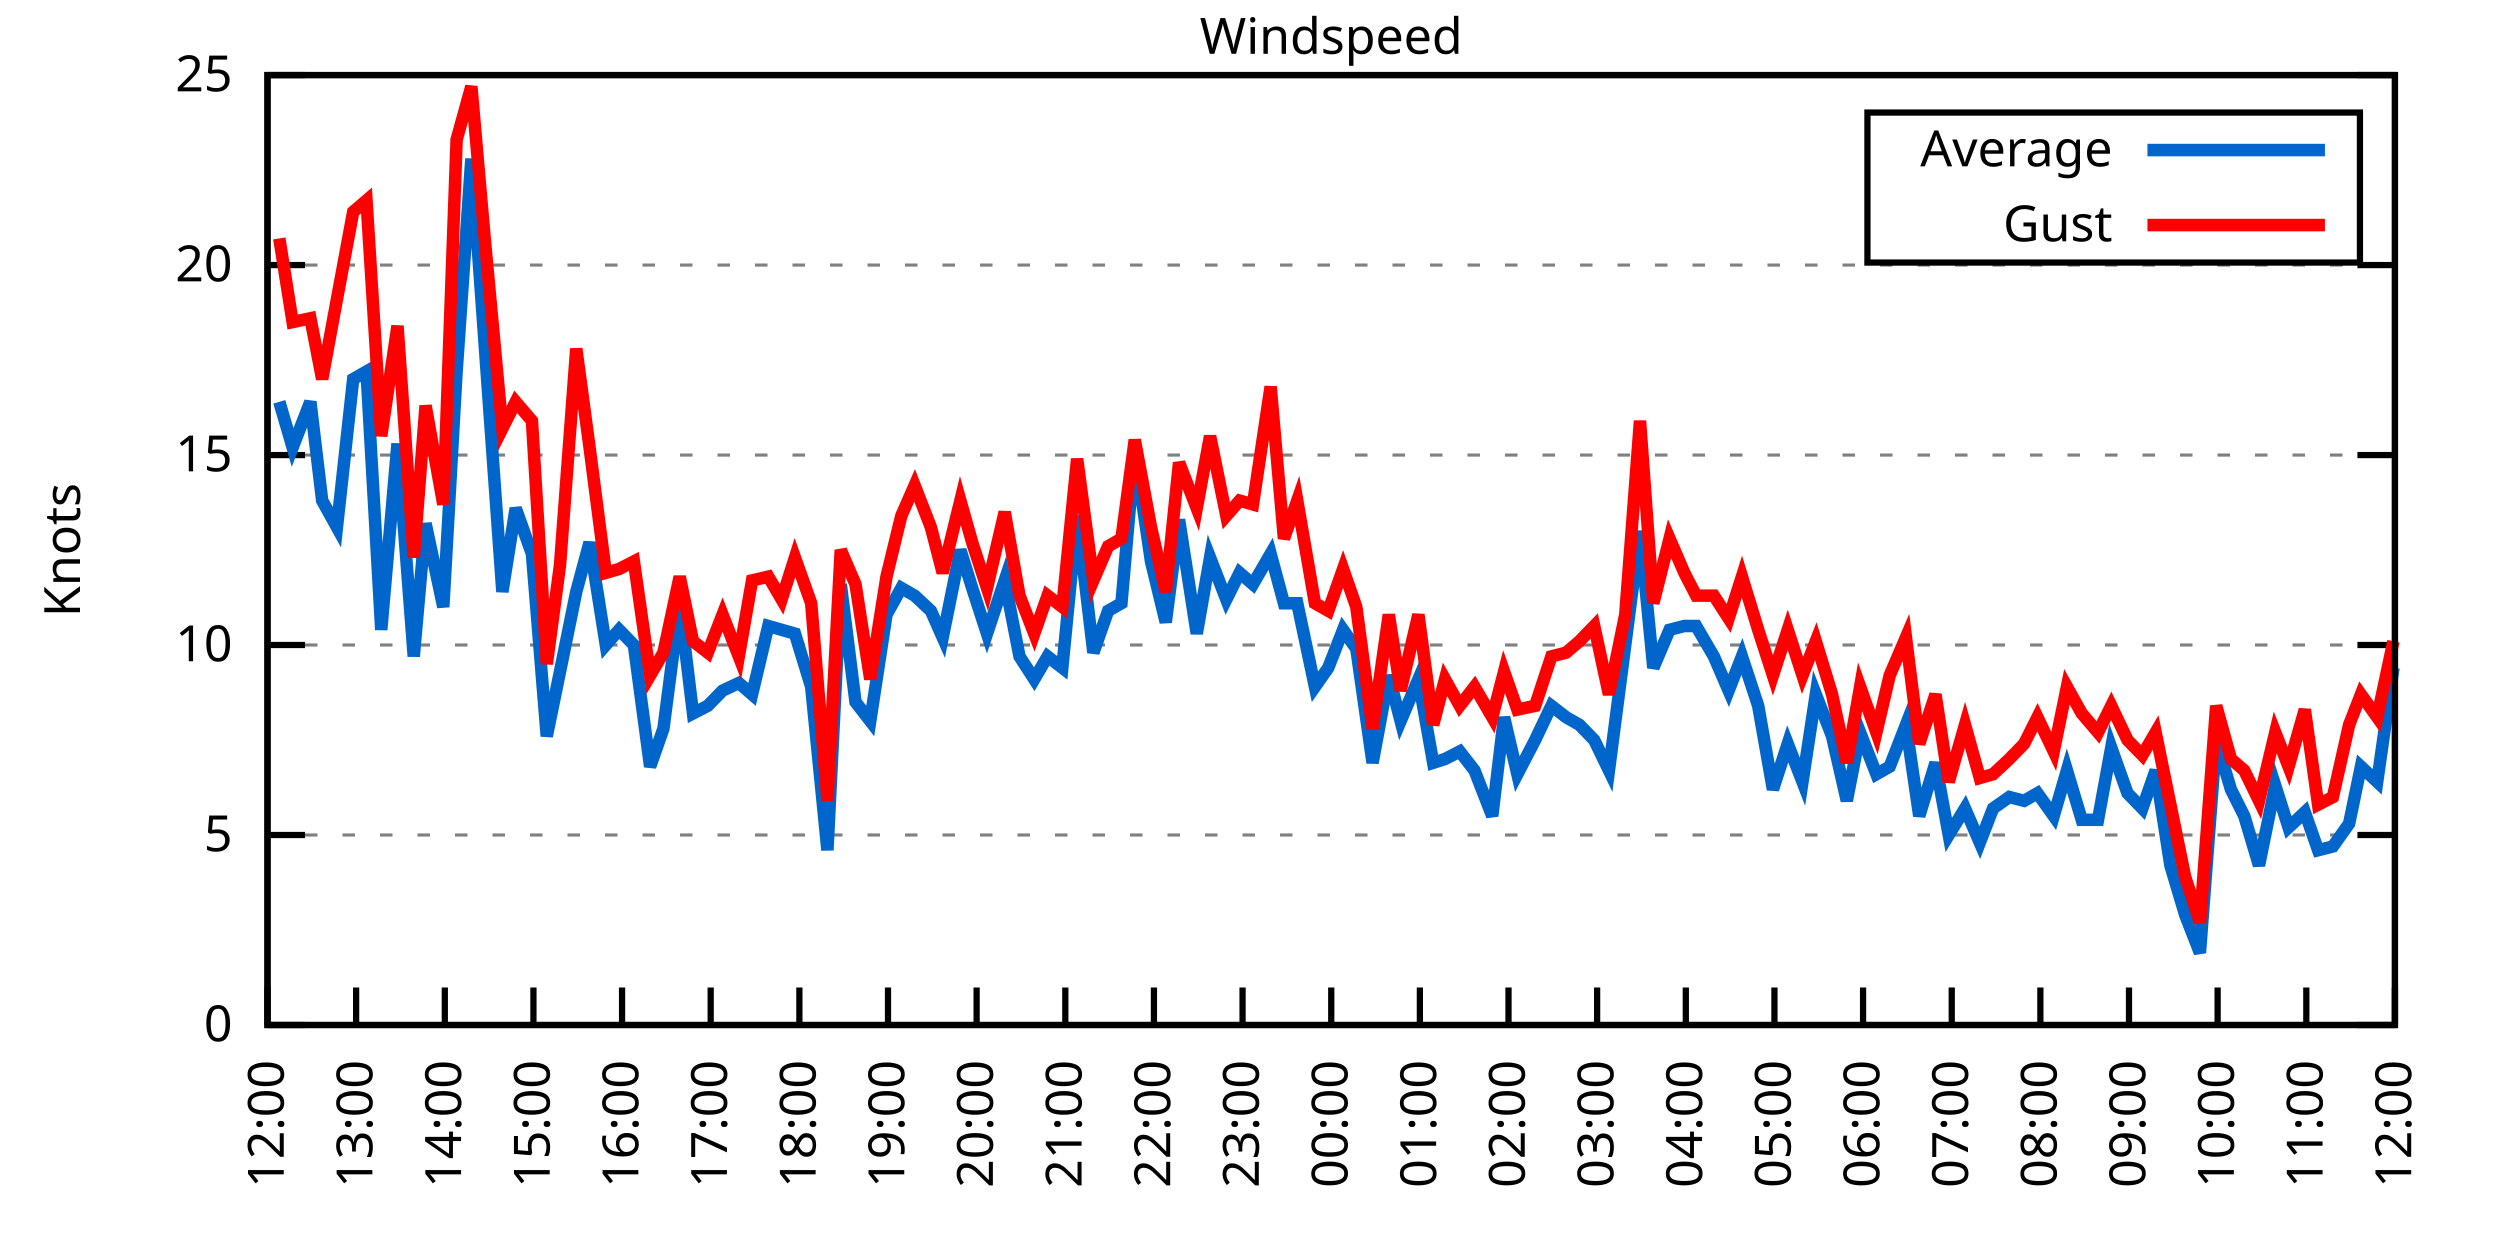
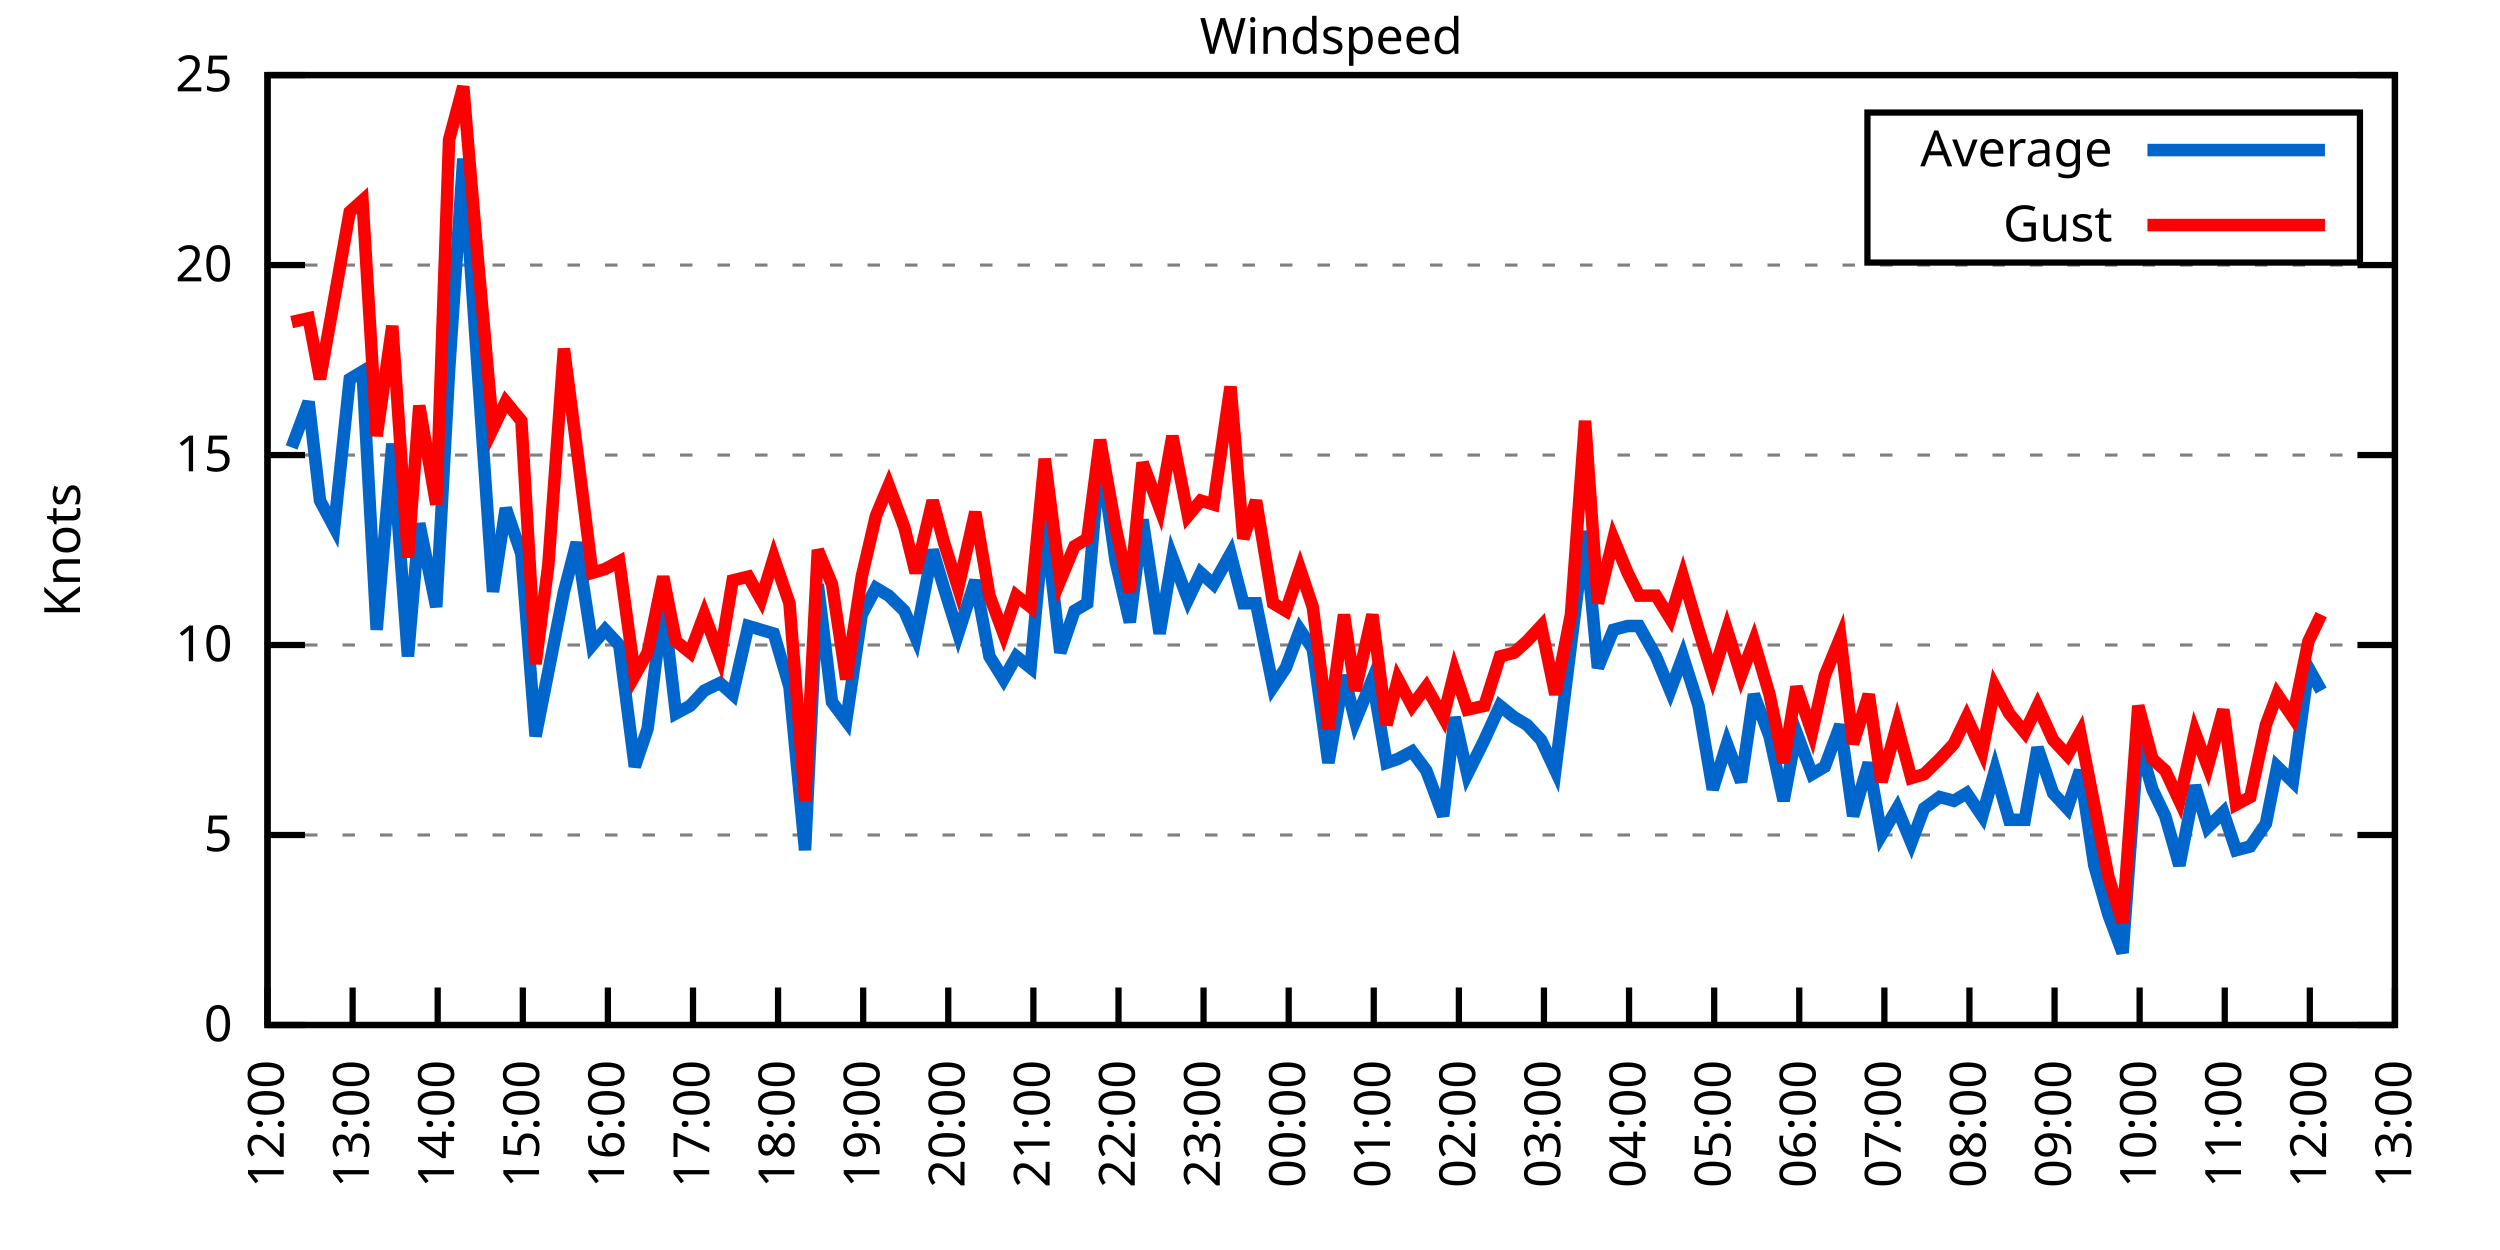
<svg xmlns="http://www.w3.org/2000/svg" xmlns:xlink="http://www.w3.org/1999/xlink" width="400" height="200" viewBox="0 0 400 200">
  <g id="gnuplot_canvas">
    <rect x="0" y="0" width="400" height="200" fill="none" />
    <defs>
      <circle id="gpDot" r="0.5" stroke-width="0.5" stroke="currentColor" />
      <path id="gpPt0" stroke-width="0.333" stroke="currentColor" d="M-1,0 h2 M0,-1 v2" />
      <path id="gpPt1" stroke-width="0.333" stroke="currentColor" d="M-1,-1 L1,1 M1,-1 L-1,1" />
      <path id="gpPt2" stroke-width="0.333" stroke="currentColor" d="M-1,0 L1,0 M0,-1 L0,1 M-1,-1 L1,1 M-1,1 L1,-1" />
      <rect id="gpPt3" stroke-width="0.333" stroke="currentColor" x="-1" y="-1" width="2" height="2" />
      <rect id="gpPt4" stroke-width="0.333" stroke="currentColor" fill="currentColor" x="-1" y="-1" width="2" height="2" />
      <circle id="gpPt5" stroke-width="0.333" stroke="currentColor" cx="0" cy="0" r="1" />
      <use xlink:href="#gpPt5" id="gpPt6" fill="currentColor" stroke="none" />
      <path id="gpPt7" stroke-width="0.333" stroke="currentColor" d="M0,-1.33 L-1.33,0.67 L1.33,0.67 z" />
      <use xlink:href="#gpPt7" id="gpPt8" fill="currentColor" stroke="none" />
      <use xlink:href="#gpPt7" id="gpPt9" stroke="currentColor" transform="rotate(180)" />
      <use xlink:href="#gpPt9" id="gpPt10" fill="currentColor" stroke="none" />
      <use xlink:href="#gpPt3" id="gpPt11" stroke="currentColor" transform="rotate(45)" />
      <use xlink:href="#gpPt11" id="gpPt12" fill="currentColor" stroke="none" />
      <path id="gpPt13" stroke-width="0.333" stroke="currentColor" d="M0,1.330 L1.265,0.411 L0.782,-1.067 L-0.782,-1.076 L-1.265,0.411 z" />
      <use xlink:href="#gpPt13" id="gpPt14" fill="currentColor" stroke="none" />
      <filter id="textbox" filterUnits="objectBoundingBox" x="0" y="0" height="1" width="1">
        <feFlood flood-color="white" flood-opacity="1" result="bgnd" />
        <feComposite in="SourceGraphic" in2="bgnd" operator="atop" />
      </filter>
      <filter id="greybox" filterUnits="objectBoundingBox" x="0" y="0" height="1" width="1">
        <feFlood flood-color="lightgrey" flood-opacity="1" result="grey" />
        <feComposite in="SourceGraphic" in2="grey" operator="atop" />
      </filter>
    </defs>
    <g fill="none" color="white" stroke="currentColor" stroke-width="1.00" stroke-linecap="butt" stroke-linejoin="miter">
</g>
    <g fill="none" color="black" stroke="currentColor" stroke-width="1.00" stroke-linecap="butt" stroke-linejoin="miter">
      <g stroke="none" shape-rendering="crispEdges">
        <polygon fill="rgb(255, 255, 255)" points="42.80,164.00 383.18,164.00 383.18,12.02 42.80,12.02 " />
      </g>
    </g>
    <g fill="none" color="black" stroke="currentColor" stroke-width="1.00" stroke-linecap="butt" stroke-linejoin="miter">
</g>
    <g fill="none" color="black" stroke="black" stroke-width="0.50" stroke-linecap="butt" stroke-linejoin="miter">
</g>
    <g fill="none" color="gray" stroke="currentColor" stroke-width="0.50" stroke-linecap="butt" stroke-linejoin="miter">
      <path stroke="gray" stroke-dasharray="2,4" class="gridline" d="M42.80,164.00 L383.19,164.00  " />
    </g>
    <g fill="none" color="gray" stroke="gray" stroke-width="1.00" stroke-linecap="butt" stroke-linejoin="miter">
</g>
    <g fill="none" color="black" stroke="currentColor" stroke-width="1.00" stroke-linecap="butt" stroke-linejoin="miter">
      <path stroke="black" d="M42.80,164.00 L48.80,164.00 M383.19,164.00 L377.19,164.00  " />
      <g transform="translate(37.20,166.60)" stroke="none" fill="black" font-family="Sans" font-size="8.00" text-anchor="end">
        <text>
          <tspan font-family="Sans"> 0</tspan>
        </text>
      </g>
    </g>
    <g fill="none" color="black" stroke="currentColor" stroke-width="1.00" stroke-linecap="butt" stroke-linejoin="miter">
</g>
    <g fill="none" color="black" stroke="black" stroke-width="0.50" stroke-linecap="butt" stroke-linejoin="miter">
</g>
    <g fill="none" color="gray" stroke="currentColor" stroke-width="0.50" stroke-linecap="butt" stroke-linejoin="miter">
      <path stroke="gray" stroke-dasharray="2,4" class="gridline" d="M42.80,133.60 L383.19,133.60  " />
    </g>
    <g fill="none" color="gray" stroke="gray" stroke-width="1.00" stroke-linecap="butt" stroke-linejoin="miter">
</g>
    <g fill="none" color="black" stroke="currentColor" stroke-width="1.00" stroke-linecap="butt" stroke-linejoin="miter">
      <path stroke="black" d="M42.80,133.60 L48.80,133.60 M383.19,133.60 L377.19,133.60  " />
      <g transform="translate(37.20,136.20)" stroke="none" fill="black" font-family="Sans" font-size="8.00" text-anchor="end">
        <text>
          <tspan font-family="Sans"> 5</tspan>
        </text>
      </g>
    </g>
    <g fill="none" color="black" stroke="currentColor" stroke-width="1.00" stroke-linecap="butt" stroke-linejoin="miter">
</g>
    <g fill="none" color="black" stroke="black" stroke-width="0.50" stroke-linecap="butt" stroke-linejoin="miter">
</g>
    <g fill="none" color="gray" stroke="currentColor" stroke-width="0.50" stroke-linecap="butt" stroke-linejoin="miter">
      <path stroke="gray" stroke-dasharray="2,4" class="gridline" d="M42.80,103.20 L383.19,103.20  " />
    </g>
    <g fill="none" color="gray" stroke="gray" stroke-width="1.00" stroke-linecap="butt" stroke-linejoin="miter">
</g>
    <g fill="none" color="black" stroke="currentColor" stroke-width="1.00" stroke-linecap="butt" stroke-linejoin="miter">
      <path stroke="black" d="M42.80,103.20 L48.80,103.20 M383.19,103.20 L377.19,103.20  " />
      <g transform="translate(37.20,105.80)" stroke="none" fill="black" font-family="Sans" font-size="8.00" text-anchor="end">
        <text>
          <tspan font-family="Sans"> 10</tspan>
        </text>
      </g>
    </g>
    <g fill="none" color="black" stroke="currentColor" stroke-width="1.00" stroke-linecap="butt" stroke-linejoin="miter">
</g>
    <g fill="none" color="black" stroke="black" stroke-width="0.50" stroke-linecap="butt" stroke-linejoin="miter">
</g>
    <g fill="none" color="gray" stroke="currentColor" stroke-width="0.50" stroke-linecap="butt" stroke-linejoin="miter">
      <path stroke="gray" stroke-dasharray="2,4" class="gridline" d="M42.80,72.81 L383.19,72.81  " />
    </g>
    <g fill="none" color="gray" stroke="gray" stroke-width="1.00" stroke-linecap="butt" stroke-linejoin="miter">
</g>
    <g fill="none" color="black" stroke="currentColor" stroke-width="1.00" stroke-linecap="butt" stroke-linejoin="miter">
      <path stroke="black" d="M42.80,72.81 L48.80,72.81 M383.19,72.81 L377.19,72.81  " />
      <g transform="translate(37.20,75.41)" stroke="none" fill="black" font-family="Sans" font-size="8.00" text-anchor="end">
        <text>
          <tspan font-family="Sans"> 15</tspan>
        </text>
      </g>
    </g>
    <g fill="none" color="black" stroke="currentColor" stroke-width="1.00" stroke-linecap="butt" stroke-linejoin="miter">
</g>
    <g fill="none" color="black" stroke="black" stroke-width="0.50" stroke-linecap="butt" stroke-linejoin="miter">
</g>
    <g fill="none" color="gray" stroke="currentColor" stroke-width="0.50" stroke-linecap="butt" stroke-linejoin="miter">
      <path stroke="gray" stroke-dasharray="2,4" class="gridline" d="M42.80,42.41 L383.19,42.41  " />
    </g>
    <g fill="none" color="gray" stroke="gray" stroke-width="1.00" stroke-linecap="butt" stroke-linejoin="miter">
</g>
    <g fill="none" color="black" stroke="currentColor" stroke-width="1.00" stroke-linecap="butt" stroke-linejoin="miter">
      <path stroke="black" d="M42.80,42.41 L48.80,42.41 M383.19,42.41 L377.19,42.41  " />
      <g transform="translate(37.20,45.01)" stroke="none" fill="black" font-family="Sans" font-size="8.00" text-anchor="end">
        <text>
          <tspan font-family="Sans"> 20</tspan>
        </text>
      </g>
    </g>
    <g fill="none" color="black" stroke="currentColor" stroke-width="1.00" stroke-linecap="butt" stroke-linejoin="miter">
</g>
    <g fill="none" color="black" stroke="black" stroke-width="0.50" stroke-linecap="butt" stroke-linejoin="miter">
</g>
    <g fill="none" color="gray" stroke="currentColor" stroke-width="0.50" stroke-linecap="butt" stroke-linejoin="miter">
      <path stroke="gray" stroke-dasharray="2,4" class="gridline" d="M42.80,12.01 L383.19,12.01  " />
    </g>
    <g fill="none" color="gray" stroke="gray" stroke-width="1.00" stroke-linecap="butt" stroke-linejoin="miter">
</g>
    <g fill="none" color="black" stroke="currentColor" stroke-width="1.00" stroke-linecap="butt" stroke-linejoin="miter">
      <path stroke="black" d="M42.80,12.01 L48.80,12.01 M383.19,12.01 L377.19,12.01  " />
      <g transform="translate(37.20,14.61)" stroke="none" fill="black" font-family="Sans" font-size="8.00" text-anchor="end">
        <text>
          <tspan font-family="Sans"> 25</tspan>
        </text>
      </g>
    </g>
    <g fill="none" color="black" stroke="currentColor" stroke-width="1.00" stroke-linecap="butt" stroke-linejoin="miter">
      <path stroke="black" d="M42.80,164.00 L42.80,158.00  " />
      <g transform="translate(45.40,169.60) rotate(270.00)" stroke="none" fill="black" font-family="Sans" font-size="8.00" text-anchor="end">
        <text>
          <tspan font-family="Sans">12:00</tspan>
        </text>
      </g>
    </g>
    <g fill="none" color="black" stroke="currentColor" stroke-width="1.00" stroke-linecap="butt" stroke-linejoin="miter">
-       <path stroke="black" d="M56.98,164.00 L56.98,158.00  " />
-       <g transform="translate(59.58,169.60) rotate(270.00)" stroke="none" fill="black" font-family="Sans" font-size="8.00" text-anchor="end">
+       <path stroke="black" d="M56.42,164.00 L56.42,158.00  " />
+       <g transform="translate(59.02,169.60) rotate(270.00)" stroke="none" fill="black" font-family="Sans" font-size="8.00" text-anchor="end">
        <text>
          <tspan font-family="Sans">13:00</tspan>
        </text>
      </g>
    </g>
    <g fill="none" color="black" stroke="currentColor" stroke-width="1.00" stroke-linecap="butt" stroke-linejoin="miter">
-       <path stroke="black" d="M71.17,164.00 L71.17,158.00  " />
-       <g transform="translate(73.77,169.60) rotate(270.00)" stroke="none" fill="black" font-family="Sans" font-size="8.00" text-anchor="end">
+       <path stroke="black" d="M70.03,164.00 L70.03,158.00  " />
+       <g transform="translate(72.63,169.60) rotate(270.00)" stroke="none" fill="black" font-family="Sans" font-size="8.00" text-anchor="end">
        <text>
          <tspan font-family="Sans">14:00</tspan>
        </text>
      </g>
    </g>
    <g fill="none" color="black" stroke="currentColor" stroke-width="1.00" stroke-linecap="butt" stroke-linejoin="miter">
-       <path stroke="black" d="M85.35,164.00 L85.35,158.00  " />
-       <g transform="translate(87.95,169.60) rotate(270.00)" stroke="none" fill="black" font-family="Sans" font-size="8.00" text-anchor="end">
+       <path stroke="black" d="M83.65,164.00 L83.65,158.00  " />
+       <g transform="translate(86.25,169.60) rotate(270.00)" stroke="none" fill="black" font-family="Sans" font-size="8.00" text-anchor="end">
        <text>
          <tspan font-family="Sans">15:00</tspan>
        </text>
      </g>
    </g>
    <g fill="none" color="black" stroke="currentColor" stroke-width="1.00" stroke-linecap="butt" stroke-linejoin="miter">
-       <path stroke="black" d="M99.53,164.00 L99.53,158.00  " />
-       <g transform="translate(102.13,169.60) rotate(270.00)" stroke="none" fill="black" font-family="Sans" font-size="8.00" text-anchor="end">
+       <path stroke="black" d="M97.26,164.00 L97.26,158.00  " />
+       <g transform="translate(99.86,169.60) rotate(270.00)" stroke="none" fill="black" font-family="Sans" font-size="8.00" text-anchor="end">
        <text>
          <tspan font-family="Sans">16:00</tspan>
        </text>
      </g>
    </g>
    <g fill="none" color="black" stroke="currentColor" stroke-width="1.00" stroke-linecap="butt" stroke-linejoin="miter">
-       <path stroke="black" d="M113.71,164.00 L113.71,158.00  " />
-       <g transform="translate(116.31,169.60) rotate(270.00)" stroke="none" fill="black" font-family="Sans" font-size="8.00" text-anchor="end">
+       <path stroke="black" d="M110.88,164.00 L110.88,158.00  " />
+       <g transform="translate(113.48,169.60) rotate(270.00)" stroke="none" fill="black" font-family="Sans" font-size="8.00" text-anchor="end">
        <text>
          <tspan font-family="Sans">17:00</tspan>
        </text>
      </g>
    </g>
    <g fill="none" color="black" stroke="currentColor" stroke-width="1.00" stroke-linecap="butt" stroke-linejoin="miter">
-       <path stroke="black" d="M127.90,164.00 L127.90,158.00  " />
-       <g transform="translate(130.50,169.60) rotate(270.00)" stroke="none" fill="black" font-family="Sans" font-size="8.00" text-anchor="end">
+       <path stroke="black" d="M124.49,164.00 L124.49,158.00  " />
+       <g transform="translate(127.09,169.60) rotate(270.00)" stroke="none" fill="black" font-family="Sans" font-size="8.00" text-anchor="end">
        <text>
          <tspan font-family="Sans">18:00</tspan>
        </text>
      </g>
    </g>
    <g fill="none" color="black" stroke="currentColor" stroke-width="1.00" stroke-linecap="butt" stroke-linejoin="miter">
-       <path stroke="black" d="M142.08,164.00 L142.08,158.00  " />
-       <g transform="translate(144.68,169.60) rotate(270.00)" stroke="none" fill="black" font-family="Sans" font-size="8.00" text-anchor="end">
+       <path stroke="black" d="M138.11,164.00 L138.11,158.00  " />
+       <g transform="translate(140.71,169.60) rotate(270.00)" stroke="none" fill="black" font-family="Sans" font-size="8.00" text-anchor="end">
        <text>
          <tspan font-family="Sans">19:00</tspan>
        </text>
      </g>
    </g>
    <g fill="none" color="black" stroke="currentColor" stroke-width="1.00" stroke-linecap="butt" stroke-linejoin="miter">
-       <path stroke="black" d="M156.26,164.00 L156.26,158.00  " />
-       <g transform="translate(158.86,169.60) rotate(270.00)" stroke="none" fill="black" font-family="Sans" font-size="8.00" text-anchor="end">
+       <path stroke="black" d="M151.72,164.00 L151.72,158.00  " />
+       <g transform="translate(154.32,169.60) rotate(270.00)" stroke="none" fill="black" font-family="Sans" font-size="8.00" text-anchor="end">
        <text>
          <tspan font-family="Sans">20:00</tspan>
        </text>
      </g>
    </g>
    <g fill="none" color="black" stroke="currentColor" stroke-width="1.00" stroke-linecap="butt" stroke-linejoin="miter">
-       <path stroke="black" d="M170.45,164.00 L170.45,158.00  " />
-       <g transform="translate(173.05,169.60) rotate(270.00)" stroke="none" fill="black" font-family="Sans" font-size="8.00" text-anchor="end">
+       <path stroke="black" d="M165.34,164.00 L165.34,158.00  " />
+       <g transform="translate(167.94,169.60) rotate(270.00)" stroke="none" fill="black" font-family="Sans" font-size="8.00" text-anchor="end">
        <text>
          <tspan font-family="Sans">21:00</tspan>
        </text>
      </g>
    </g>
    <g fill="none" color="black" stroke="currentColor" stroke-width="1.00" stroke-linecap="butt" stroke-linejoin="miter">
-       <path stroke="black" d="M184.63,164.00 L184.63,158.00  " />
-       <g transform="translate(187.23,169.60) rotate(270.00)" stroke="none" fill="black" font-family="Sans" font-size="8.00" text-anchor="end">
+       <path stroke="black" d="M178.96,164.00 L178.96,158.00  " />
+       <g transform="translate(181.56,169.60) rotate(270.00)" stroke="none" fill="black" font-family="Sans" font-size="8.00" text-anchor="end">
        <text>
          <tspan font-family="Sans">22:00</tspan>
        </text>
      </g>
    </g>
    <g fill="none" color="black" stroke="currentColor" stroke-width="1.00" stroke-linecap="butt" stroke-linejoin="miter">
-       <path stroke="black" d="M198.81,164.00 L198.81,158.00  " />
-       <g transform="translate(201.41,169.60) rotate(270.00)" stroke="none" fill="black" font-family="Sans" font-size="8.00" text-anchor="end">
+       <path stroke="black" d="M192.57,164.00 L192.57,158.00  " />
+       <g transform="translate(195.17,169.60) rotate(270.00)" stroke="none" fill="black" font-family="Sans" font-size="8.00" text-anchor="end">
        <text>
          <tspan font-family="Sans">23:00</tspan>
        </text>
      </g>
    </g>
    <g fill="none" color="black" stroke="currentColor" stroke-width="1.00" stroke-linecap="butt" stroke-linejoin="miter">
-       <path stroke="black" d="M213.00,164.00 L213.00,158.00  " />
-       <g transform="translate(215.60,169.60) rotate(270.00)" stroke="none" fill="black" font-family="Sans" font-size="8.00" text-anchor="end">
+       <path stroke="black" d="M206.19,164.00 L206.19,158.00  " />
+       <g transform="translate(208.79,169.60) rotate(270.00)" stroke="none" fill="black" font-family="Sans" font-size="8.00" text-anchor="end">
        <text>
          <tspan font-family="Sans">00:00</tspan>
        </text>
      </g>
    </g>
    <g fill="none" color="black" stroke="currentColor" stroke-width="1.00" stroke-linecap="butt" stroke-linejoin="miter">
-       <path stroke="black" d="M227.18,164.00 L227.18,158.00  " />
-       <g transform="translate(229.78,169.60) rotate(270.00)" stroke="none" fill="black" font-family="Sans" font-size="8.00" text-anchor="end">
+       <path stroke="black" d="M219.80,164.00 L219.80,158.00  " />
+       <g transform="translate(222.40,169.60) rotate(270.00)" stroke="none" fill="black" font-family="Sans" font-size="8.00" text-anchor="end">
        <text>
          <tspan font-family="Sans">01:00</tspan>
        </text>
      </g>
    </g>
    <g fill="none" color="black" stroke="currentColor" stroke-width="1.00" stroke-linecap="butt" stroke-linejoin="miter">
-       <path stroke="black" d="M241.36,164.00 L241.36,158.00  " />
-       <g transform="translate(243.96,169.60) rotate(270.00)" stroke="none" fill="black" font-family="Sans" font-size="8.00" text-anchor="end">
+       <path stroke="black" d="M233.42,164.00 L233.42,158.00  " />
+       <g transform="translate(236.02,169.60) rotate(270.00)" stroke="none" fill="black" font-family="Sans" font-size="8.00" text-anchor="end">
        <text>
          <tspan font-family="Sans">02:00</tspan>
        </text>
      </g>
    </g>
    <g fill="none" color="black" stroke="currentColor" stroke-width="1.00" stroke-linecap="butt" stroke-linejoin="miter">
-       <path stroke="black" d="M255.54,164.00 L255.54,158.00  " />
-       <g transform="translate(258.14,169.60) rotate(270.00)" stroke="none" fill="black" font-family="Sans" font-size="8.00" text-anchor="end">
+       <path stroke="black" d="M247.03,164.00 L247.03,158.00  " />
+       <g transform="translate(249.63,169.60) rotate(270.00)" stroke="none" fill="black" font-family="Sans" font-size="8.00" text-anchor="end">
        <text>
          <tspan font-family="Sans">03:00</tspan>
        </text>
      </g>
    </g>
    <g fill="none" color="black" stroke="currentColor" stroke-width="1.00" stroke-linecap="butt" stroke-linejoin="miter">
-       <path stroke="black" d="M269.73,164.00 L269.73,158.00  " />
-       <g transform="translate(272.33,169.60) rotate(270.00)" stroke="none" fill="black" font-family="Sans" font-size="8.00" text-anchor="end">
+       <path stroke="black" d="M260.65,164.00 L260.65,158.00  " />
+       <g transform="translate(263.25,169.60) rotate(270.00)" stroke="none" fill="black" font-family="Sans" font-size="8.00" text-anchor="end">
        <text>
          <tspan font-family="Sans">04:00</tspan>
        </text>
      </g>
    </g>
    <g fill="none" color="black" stroke="currentColor" stroke-width="1.00" stroke-linecap="butt" stroke-linejoin="miter">
-       <path stroke="black" d="M283.91,164.00 L283.91,158.00  " />
-       <g transform="translate(286.51,169.60) rotate(270.00)" stroke="none" fill="black" font-family="Sans" font-size="8.00" text-anchor="end">
+       <path stroke="black" d="M274.27,164.00 L274.27,158.00  " />
+       <g transform="translate(276.87,169.60) rotate(270.00)" stroke="none" fill="black" font-family="Sans" font-size="8.00" text-anchor="end">
        <text>
          <tspan font-family="Sans">05:00</tspan>
        </text>
      </g>
    </g>
    <g fill="none" color="black" stroke="currentColor" stroke-width="1.00" stroke-linecap="butt" stroke-linejoin="miter">
-       <path stroke="black" d="M298.09,164.00 L298.09,158.00  " />
-       <g transform="translate(300.69,169.60) rotate(270.00)" stroke="none" fill="black" font-family="Sans" font-size="8.00" text-anchor="end">
+       <path stroke="black" d="M287.88,164.00 L287.88,158.00  " />
+       <g transform="translate(290.48,169.60) rotate(270.00)" stroke="none" fill="black" font-family="Sans" font-size="8.00" text-anchor="end">
        <text>
          <tspan font-family="Sans">06:00</tspan>
        </text>
      </g>
    </g>
    <g fill="none" color="black" stroke="currentColor" stroke-width="1.00" stroke-linecap="butt" stroke-linejoin="miter">
-       <path stroke="black" d="M312.28,164.00 L312.28,158.00  " />
-       <g transform="translate(314.88,169.60) rotate(270.00)" stroke="none" fill="black" font-family="Sans" font-size="8.00" text-anchor="end">
+       <path stroke="black" d="M301.50,164.00 L301.50,158.00  " />
+       <g transform="translate(304.10,169.60) rotate(270.00)" stroke="none" fill="black" font-family="Sans" font-size="8.00" text-anchor="end">
        <text>
          <tspan font-family="Sans">07:00</tspan>
        </text>
      </g>
    </g>
    <g fill="none" color="black" stroke="currentColor" stroke-width="1.00" stroke-linecap="butt" stroke-linejoin="miter">
-       <path stroke="black" d="M326.46,164.00 L326.46,158.00  " />
-       <g transform="translate(329.06,169.60) rotate(270.00)" stroke="none" fill="black" font-family="Sans" font-size="8.00" text-anchor="end">
+       <path stroke="black" d="M315.11,164.00 L315.11,158.00  " />
+       <g transform="translate(317.71,169.60) rotate(270.00)" stroke="none" fill="black" font-family="Sans" font-size="8.00" text-anchor="end">
        <text>
          <tspan font-family="Sans">08:00</tspan>
        </text>
      </g>
    </g>
    <g fill="none" color="black" stroke="currentColor" stroke-width="1.00" stroke-linecap="butt" stroke-linejoin="miter">
-       <path stroke="black" d="M340.64,164.00 L340.64,158.00  " />
-       <g transform="translate(343.24,169.60) rotate(270.00)" stroke="none" fill="black" font-family="Sans" font-size="8.00" text-anchor="end">
+       <path stroke="black" d="M328.73,164.00 L328.73,158.00  " />
+       <g transform="translate(331.33,169.60) rotate(270.00)" stroke="none" fill="black" font-family="Sans" font-size="8.00" text-anchor="end">
        <text>
          <tspan font-family="Sans">09:00</tspan>
        </text>
      </g>
    </g>
    <g fill="none" color="black" stroke="currentColor" stroke-width="1.00" stroke-linecap="butt" stroke-linejoin="miter">
-       <path stroke="black" d="M354.82,164.00 L354.82,158.00  " />
-       <g transform="translate(357.42,169.60) rotate(270.00)" stroke="none" fill="black" font-family="Sans" font-size="8.00" text-anchor="end">
+       <path stroke="black" d="M342.34,164.00 L342.34,158.00  " />
+       <g transform="translate(344.94,169.60) rotate(270.00)" stroke="none" fill="black" font-family="Sans" font-size="8.00" text-anchor="end">
        <text>
          <tspan font-family="Sans">10:00</tspan>
        </text>
      </g>
    </g>
    <g fill="none" color="black" stroke="currentColor" stroke-width="1.00" stroke-linecap="butt" stroke-linejoin="miter">
-       <path stroke="black" d="M369.01,164.00 L369.01,158.00  " />
-       <g transform="translate(371.61,169.60) rotate(270.00)" stroke="none" fill="black" font-family="Sans" font-size="8.00" text-anchor="end">
+       <path stroke="black" d="M355.96,164.00 L355.96,158.00  " />
+       <g transform="translate(358.56,169.60) rotate(270.00)" stroke="none" fill="black" font-family="Sans" font-size="8.00" text-anchor="end">
        <text>
          <tspan font-family="Sans">11:00</tspan>
+         </text>
+       </g>
+     </g>
+     <g fill="none" color="black" stroke="currentColor" stroke-width="1.00" stroke-linecap="butt" stroke-linejoin="miter">
+       <path stroke="black" d="M369.57,164.00 L369.57,158.00  " />
+       <g transform="translate(372.17,169.60) rotate(270.00)" stroke="none" fill="black" font-family="Sans" font-size="8.00" text-anchor="end">
+         <text>
+           <tspan font-family="Sans">12:00</tspan>
        </text>
      </g>
    </g>
    <g fill="none" color="black" stroke="currentColor" stroke-width="1.00" stroke-linecap="butt" stroke-linejoin="miter">
      <path stroke="black" d="M383.19,164.00 L383.19,158.00  " />
      <g transform="translate(385.79,169.60) rotate(270.00)" stroke="none" fill="black" font-family="Sans" font-size="8.00" text-anchor="end">
        <text>
-           <tspan font-family="Sans">12:00</tspan>
+           <tspan font-family="Sans">13:00</tspan>
        </text>
      </g>
    </g>
    <g fill="none" color="black" stroke="currentColor" stroke-width="1.00" stroke-linecap="butt" stroke-linejoin="miter">
</g>
    <g fill="none" color="black" stroke="currentColor" stroke-width="1.00" stroke-linecap="butt" stroke-linejoin="miter">
      <path stroke="black" d="M42.80,12.01 L42.80,164.00 L383.19,164.00 L383.19,12.01 L42.80,12.01 Z  " />
    </g>
    <g fill="none" color="black" stroke="currentColor" stroke-width="1.00" stroke-linecap="butt" stroke-linejoin="miter">
</g>
    <g fill="none" color="black" stroke="currentColor" stroke-width="1.00" stroke-linecap="butt" stroke-linejoin="miter">
      <path stroke="black" d="M298.79,42.01 L298.79,18.01 L377.59,18.01 L377.59,42.01 L298.79,42.01 Z  " />
    </g>
    <g id="Windspeed_plot_1">
      <g fill="none" color="white" stroke="black" stroke-width="2.00" stroke-linecap="butt" stroke-linejoin="miter">
</g>
      <g fill="none" color="black" stroke="currentColor" stroke-width="2.00" stroke-linecap="butt" stroke-linejoin="miter">
        <g transform="translate(337.99,26.61)" stroke="none" fill="black" font-family="Sans" font-size="8.00" text-anchor="end">
          <text>
            <tspan font-family="Sans">Average</tspan>
          </text>
        </g>
      </g>
      <g fill="none" color="black" stroke="currentColor" stroke-width="2.00" stroke-linecap="butt" stroke-linejoin="miter">
-         <path stroke="rgb(  0, 102, 204)" d="M343.59,24.01 L371.99,24.01 M44.69,64.29 L46.82,71.59 L49.66,64.29 L51.55,80.10 L53.91,84.36 L56.51,60.65   L58.64,59.43 L61.00,100.77 L63.60,70.98 L66.20,105.03 L68.09,83.75 L70.93,97.12 L73.06,59.43 L75.42,25.39   L77.55,55.18 L80.38,94.69 L82.51,81.32 L85.11,88.61 L87.48,117.80 L89.60,107.46 L92.20,94.69 L94.33,86.79   L96.93,103.20 L99.06,100.77 L101.42,103.20 L104.02,122.66 L106.15,116.58 L108.75,96.52 L110.88,114.15 L113.24,112.93   L115.61,110.50 L118.21,109.28 L120.33,111.11 L122.93,100.16 L125.06,100.77 L127.19,101.38 L129.79,109.89 L132.39,136.03   L134.52,93.48 L136.88,112.32 L139.24,115.36 L141.84,98.34 L144.21,94.08 L146.34,95.30 L148.94,97.73 L150.83,101.99   L153.66,88.00 L155.55,94.08 L157.92,101.38 L160.75,92.87 L163.12,105.03 L165.48,108.68 L167.61,105.03 L169.97,106.85   L172.34,82.53 L174.94,104.42 L177.30,97.73 L179.43,96.52 L181.56,72.20 L184.16,89.83 L186.52,99.56 L188.65,83.14   L191.48,101.38 L193.61,89.22 L196.21,95.91 L198.34,91.65 L200.47,93.48 L203.30,88.61 L205.43,96.52 L207.56,96.52   L210.39,109.89 L212.52,106.85 L214.89,100.77 L217.01,103.81 L219.61,122.05 L222.21,108.07 L224.10,115.36 L226.94,108.68   L229.31,122.05 L231.20,121.44 L233.56,120.23 L235.92,123.27 L238.76,130.56 L240.65,114.76 L242.78,123.87 L245.62,118.40   L248.22,112.93 L250.58,114.76 L252.71,115.97 L255.07,118.40 L257.43,123.27 L260.04,103.20 L262.40,84.97 L264.53,106.85   L267.13,100.77 L269.49,100.16 L271.38,100.16 L274.22,105.03 L276.58,110.50 L278.71,105.03 L281.31,112.93 L283.67,126.31   L286.04,119.01 L288.40,125.09 L290.53,111.11 L293.13,117.80 L295.49,128.13 L297.62,117.19 L300.22,123.87 L302.35,122.66   L304.95,115.97 L307.08,130.56 L309.68,122.05 L311.80,133.60 L314.40,129.35 L316.77,134.82 L318.89,129.35 L321.49,127.52   L323.86,128.13 L325.99,126.91 L328.59,130.56 L330.71,123.27 L333.08,131.17 L335.68,131.17 L337.80,119.62 L340.40,126.91   L342.77,129.35 L344.90,123.27 L347.26,138.47 L349.62,146.37 L351.99,152.45 L354.59,118.40 L356.95,126.31 L359.08,130.56   L361.44,138.47 L364.04,125.70 L366.17,132.39 L368.77,129.95 L370.90,136.03 L373.26,135.43 L375.86,131.78 L377.75,122.66   L380.35,125.09 L382.95,106.85  " />
+         <path stroke="rgb(  0, 102, 204)" d="M343.59,24.01 L371.99,24.01 M46.66,71.59 L49.38,64.29 L51.20,80.10 L53.47,84.36 L55.96,60.65 L58.00,59.43   L60.27,100.77 L62.77,70.98 L65.27,105.03 L67.08,83.75 L69.80,97.12 L71.85,59.43 L74.12,25.39 L76.16,55.18   L78.88,94.69 L80.92,81.32 L83.42,88.61 L85.69,117.80 L87.73,107.46 L90.23,94.69 L92.27,86.79 L94.77,103.20   L96.81,100.77 L99.08,103.20 L101.57,122.66 L103.62,116.58 L106.11,96.52 L108.15,114.15 L110.42,112.93 L112.69,110.50   L115.19,109.28 L117.23,111.11 L119.73,100.16 L121.77,100.77 L123.81,101.38 L126.31,109.89 L128.81,136.03 L130.85,93.48   L133.12,112.32 L135.39,115.36 L137.88,98.34 L140.15,94.08 L142.19,95.30 L144.69,97.73 L146.51,101.99 L149.23,88.00   L151.04,94.08 L153.31,101.38 L156.04,92.87 L158.31,105.03 L160.57,108.68 L162.62,105.03 L164.89,106.85 L167.16,82.53   L169.65,104.42 L171.92,97.73 L173.96,96.52 L176.01,72.20 L178.50,89.83 L180.77,99.56 L182.81,83.14 L185.54,101.38   L187.58,89.22 L190.08,95.91 L192.12,91.65 L194.16,93.48 L196.88,88.61 L198.93,96.52 L200.97,96.52 L203.69,109.89   L205.73,106.85 L208.00,100.77 L210.04,103.81 L212.54,122.05 L215.04,108.07 L216.85,115.36 L219.58,108.68 L221.85,122.05   L223.66,121.44 L225.93,120.23 L228.20,123.27 L230.92,130.56 L232.74,114.76 L234.78,123.87 L237.50,118.40 L240.00,112.93   L242.27,114.76 L244.31,115.97 L246.58,118.40 L248.85,123.27 L251.35,103.20 L253.61,84.97 L255.66,106.85 L258.15,100.77   L260.42,100.16 L262.24,100.16 L264.96,105.03 L267.23,110.50 L269.27,105.03 L271.77,112.93 L274.04,126.31 L276.31,119.01   L278.58,125.09 L280.62,111.11 L283.12,117.80 L285.38,128.13 L287.43,117.19 L289.92,123.87 L291.97,122.66 L294.46,115.97   L296.50,130.56 L299.00,122.05 L301.04,133.60 L303.54,129.35 L305.81,134.82 L307.85,129.35 L310.35,127.52 L312.62,128.13   L314.66,126.91 L317.15,130.56 L319.20,123.27 L321.47,131.17 L323.96,131.17 L326.00,119.62 L328.50,126.91 L330.77,129.35   L332.81,123.27 L335.08,138.47 L337.35,146.37 L339.62,152.45 L342.12,118.40 L344.39,126.31 L346.43,130.56 L348.70,138.47   L351.19,125.70 L353.24,132.39 L355.73,129.95 L357.77,136.03 L360.04,135.43 L362.54,131.78 L364.36,122.66 L366.85,125.09   L369.35,106.85 L371.39,110.50  " />
      </g>
    </g>
    <g id="Windspeed_plot_2">
      <g fill="none" color="black" stroke="currentColor" stroke-width="2.00" stroke-linecap="butt" stroke-linejoin="miter">
        <g transform="translate(337.99,38.61)" stroke="none" fill="black" font-family="Sans" font-size="8.00" text-anchor="end">
          <text>
            <tspan font-family="Sans">Gust</tspan>
          </text>
        </g>
      </g>
      <g fill="none" color="black" stroke="currentColor" stroke-width="2.00" stroke-linecap="butt" stroke-linejoin="miter">
-         <path stroke="rgb(255,   0,   0)" d="M343.59,36.01 L371.99,36.01 M44.69,38.15 L46.82,51.53 L49.66,50.92 L51.55,60.65 L53.91,47.88 L56.51,33.90   L58.64,32.07 L61.00,69.77 L63.60,52.14 L66.20,89.22 L68.09,64.90 L70.93,80.71 L73.06,22.35 L75.42,13.83   L77.55,38.15 L80.38,68.55 L82.51,64.29 L85.11,67.33 L87.48,106.24 L89.60,90.44 L92.20,55.78 L94.33,71.59   L96.93,91.65 L99.06,91.04 L101.42,89.83 L104.02,108.07 L106.15,104.42 L108.75,92.26 L110.88,102.60 L113.24,104.42   L115.61,98.34 L118.21,105.03 L120.33,92.87 L122.93,92.26 L125.06,95.91 L127.19,89.22 L129.79,96.52 L132.39,128.13   L134.52,88.00 L136.88,93.48 L139.24,108.68 L141.84,92.26 L144.21,82.53 L146.34,77.67 L148.94,84.36 L150.83,91.65   L153.66,80.10 L155.55,86.79 L157.92,94.08 L160.75,81.93 L163.12,95.30 L165.48,101.38 L167.61,95.30 L169.97,97.12   L172.34,73.41 L174.94,92.87 L177.30,87.40 L179.43,86.18 L181.56,70.37 L184.16,84.36 L186.52,94.69 L188.65,74.02   L191.48,81.32 L193.61,69.77 L196.21,82.53 L198.34,80.10 L200.47,80.71 L203.30,61.86 L205.43,86.18 L207.56,80.10   L210.39,96.52 L212.52,97.73 L214.89,91.04 L217.01,97.12 L219.61,116.58 L222.21,98.34 L224.10,110.50 L226.94,98.34   L229.31,115.97 L231.20,108.68 L233.56,112.93 L235.92,109.89 L238.76,114.76 L240.65,107.46 L242.78,113.54 L245.62,112.93   L248.22,105.03 L250.58,104.42 L252.71,102.60 L255.07,100.16 L257.43,111.11 L260.04,98.34 L262.40,67.33 L264.53,96.52   L267.13,86.18 L269.49,91.65 L271.38,95.30 L274.22,95.30 L276.58,98.95 L278.71,92.26 L281.31,100.77 L283.67,108.07   L286.04,100.77 L288.40,108.07 L290.53,102.60 L293.13,111.11 L295.49,122.05 L297.62,109.89 L300.22,117.19 L302.35,108.07   L304.95,101.99 L307.08,119.01 L309.68,111.11 L311.80,125.09 L314.40,115.97 L316.77,124.48 L318.89,123.87 L321.49,121.44   L323.86,119.01 L325.99,114.76 L328.59,120.23 L330.71,109.89 L333.08,114.15 L335.68,117.19 L337.80,112.93 L340.40,118.40   L342.77,120.83 L344.90,117.19 L347.26,128.74 L349.62,140.29 L351.99,147.59 L354.59,112.93 L356.95,121.44 L359.08,123.27   L361.44,128.13 L364.04,117.19 L366.17,122.66 L368.77,113.54 L370.90,128.74 L373.26,127.52 L375.86,115.97 L377.75,111.11   L380.35,114.76 L382.95,102.60  " />
+         <path stroke="rgb(255,   0,   0)" d="M343.59,36.01 L371.99,36.01 M46.66,51.53 L49.38,50.92 L51.20,60.65 L53.47,47.88 L55.96,33.90 L58.00,32.07   L60.27,69.77 L62.77,52.14 L65.27,89.22 L67.08,64.90 L69.80,80.71 L71.85,22.35 L74.12,13.83 L76.16,38.15   L78.88,68.55 L80.92,64.29 L83.42,67.33 L85.69,106.24 L87.73,90.44 L90.23,55.78 L92.27,71.59 L94.77,91.65   L96.81,91.04 L99.08,89.83 L101.57,108.07 L103.62,104.42 L106.11,92.26 L108.15,102.60 L110.42,104.42 L112.69,98.34   L115.19,105.03 L117.23,92.87 L119.73,92.26 L121.77,95.91 L123.81,89.22 L126.31,96.52 L128.81,128.13 L130.85,88.00   L133.12,93.48 L135.39,108.68 L137.88,92.26 L140.15,82.53 L142.19,77.67 L144.69,84.36 L146.51,91.65 L149.23,80.10   L151.04,86.79 L153.31,94.08 L156.04,81.93 L158.31,95.30 L160.57,101.38 L162.62,95.30 L164.89,97.12 L167.16,73.41   L169.65,92.87 L171.92,87.40 L173.96,86.18 L176.01,70.37 L178.50,84.36 L180.77,94.69 L182.81,74.02 L185.54,81.32   L187.58,69.77 L190.08,82.53 L192.12,80.10 L194.16,80.71 L196.88,61.86 L198.93,86.18 L200.97,80.10 L203.69,96.52   L205.73,97.73 L208.00,91.04 L210.04,97.12 L212.54,116.58 L215.04,98.34 L216.85,110.50 L219.58,98.34 L221.85,115.97   L223.66,108.68 L225.93,112.93 L228.20,109.89 L230.92,114.76 L232.74,107.46 L234.78,113.54 L237.50,112.93 L240.00,105.03   L242.27,104.42 L244.31,102.60 L246.58,100.16 L248.85,111.11 L251.35,98.34 L253.61,67.33 L255.66,96.52 L258.15,86.18   L260.42,91.65 L262.24,95.30 L264.96,95.30 L267.23,98.95 L269.27,92.26 L271.77,100.77 L274.04,108.07 L276.31,100.77   L278.58,108.07 L280.62,102.60 L283.12,111.11 L285.38,122.05 L287.43,109.89 L289.92,117.19 L291.97,108.07 L294.46,101.99   L296.50,119.01 L299.00,111.11 L301.04,125.09 L303.54,115.97 L305.81,124.48 L307.85,123.87 L310.35,121.44 L312.62,119.01   L314.66,114.76 L317.15,120.23 L319.20,109.89 L321.47,114.15 L323.96,117.19 L326.00,112.93 L328.50,118.40 L330.77,120.83   L332.81,117.19 L335.08,128.74 L337.35,140.29 L339.62,147.59 L342.12,112.93 L344.39,121.44 L346.43,123.27 L348.70,128.13   L351.19,117.19 L353.24,122.66 L355.73,113.54 L357.77,128.74 L360.04,127.52 L362.54,115.97 L364.36,111.11 L366.85,114.76   L369.35,102.60 L371.39,98.34  " />
      </g>
    </g>
    <g fill="none" color="black" stroke="currentColor" stroke-width="2.00" stroke-linecap="butt" stroke-linejoin="miter">
</g>
    <g fill="none" color="black" stroke="black" stroke-width="1.00" stroke-linecap="butt" stroke-linejoin="miter">
</g>
    <g fill="none" color="black" stroke="currentColor" stroke-width="1.00" stroke-linecap="butt" stroke-linejoin="miter">
      <path stroke="black" d="M42.80,12.01 L42.80,164.00 L383.19,164.00 L383.19,12.01 L42.80,12.01 Z  " />
      <g transform="translate(12.80,88.01) rotate(270.00)" stroke="none" fill="black" font-family="Sans" font-size="8.00" text-anchor="middle">
        <text>
          <tspan font-family="Sans">Knots</tspan>
        </text>
      </g>
    </g>
    <g fill="none" color="black" stroke="currentColor" stroke-width="1.00" stroke-linecap="butt" stroke-linejoin="miter">
</g>
    <g fill="none" color="black" stroke="currentColor" stroke-width="1.00" stroke-linecap="butt" stroke-linejoin="miter">
      <g transform="translate(212.99,8.61)" stroke="none" fill="black" font-family="Sans" font-size="8.00" text-anchor="middle">
        <text>
          <tspan font-family="Sans">Windspeed</tspan>
        </text>
      </g>
    </g>
    <g fill="none" color="black" stroke="currentColor" stroke-width="1.00" stroke-linecap="butt" stroke-linejoin="miter">
</g>
  </g>
</svg>
